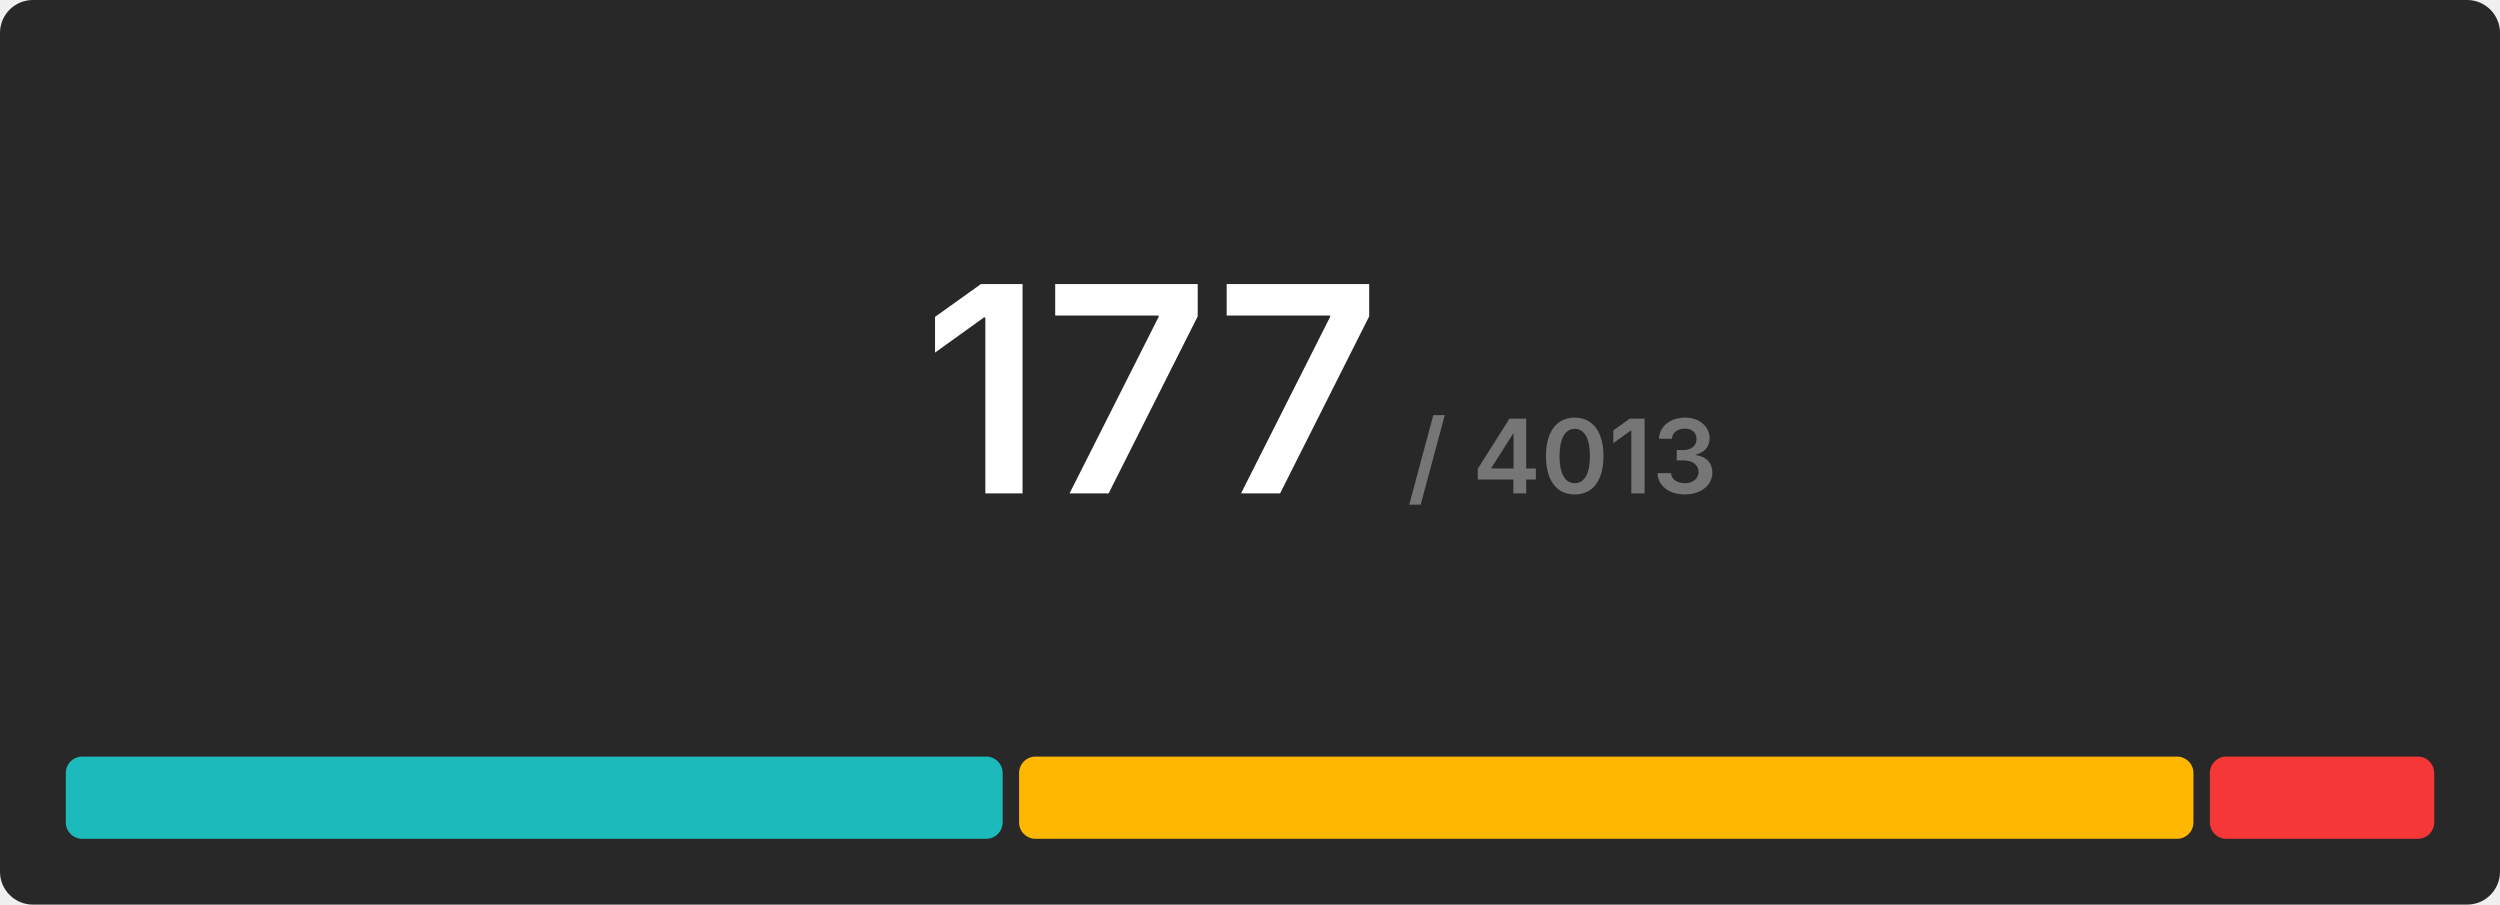
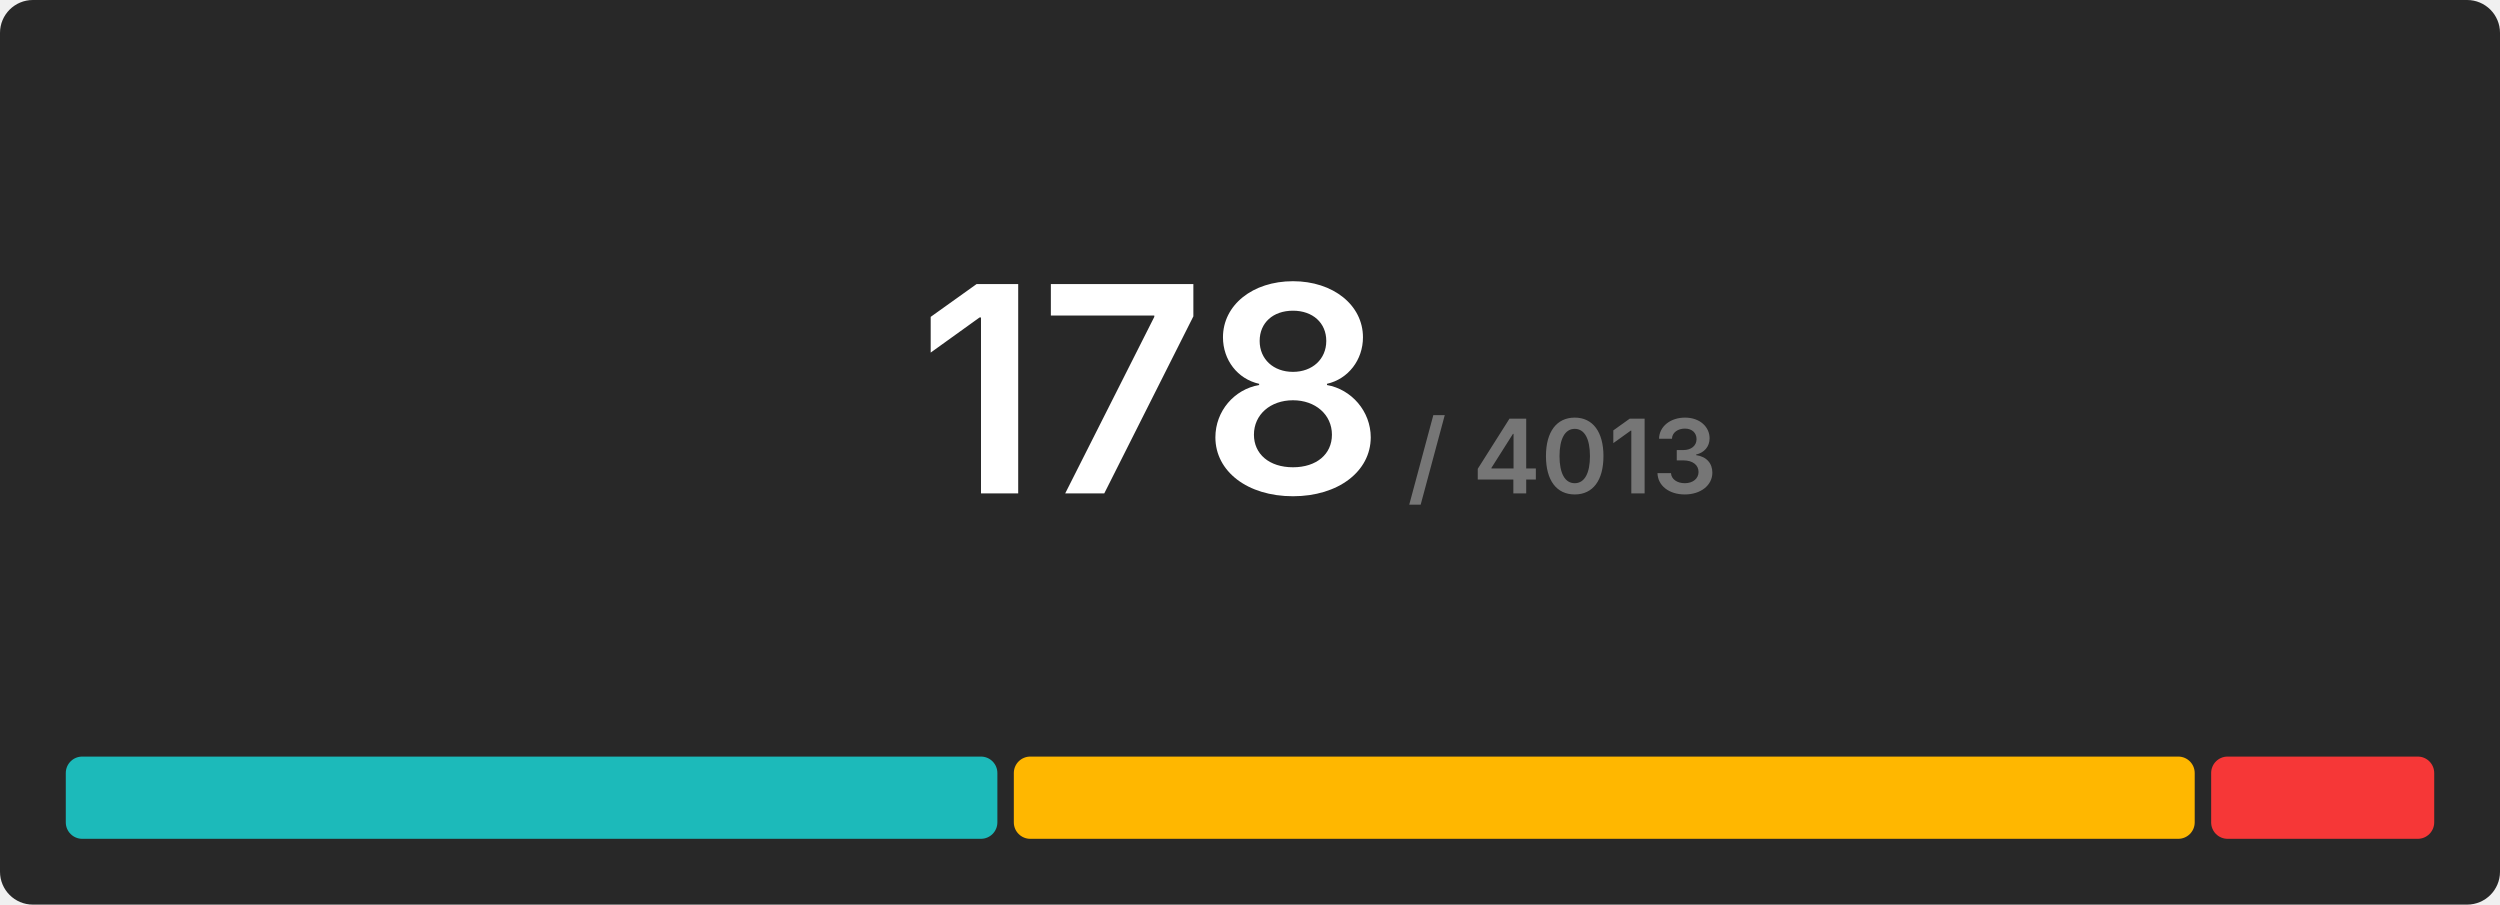
<svg xmlns="http://www.w3.org/2000/svg" width="608" height="220" viewBox="0 0 608 220">
  <rect x="0" y="0" width="608" height="220" rx="8" fill="#282828" />
  <g transform="translate(280, 120)" text-anchor="middle">
-     <text font-size="70" font-weight="600" font-family="Inter, Arial, Helvetica, sans-serif" fill="#ffffff" dominant-baseline="end">177</text>
+     <text font-size="70" font-weight="600" font-family="Inter, Arial, Helvetica, sans-serif" fill="#ffffff" dominant-baseline="end">178</text>
    <text font-size="25" font-weight="600" font-family="Inter, Arial, Helvetica, sans-serif" fill="#767676" dominant-baseline="end" dx="100">/ 4013</text>
  </g>
  <g transform="translate(16, 184)">
-     <rect x="0" y="0" width="227.842" height="20" fill="#1cbaba" rx="4" />
-     <rect x="231.842" y="0" width="285.605" height="20" fill="#ffb700" rx="4" />
-     <rect x="521.446" y="0" width="54.554" height="20" fill="#f63737" rx="4" />
+     <rect x="0" y="0" width="226.562" height="20" fill="#1cbaba" rx="4" />
+     <rect x="230.562" y="0" width="287.191" height="20" fill="#ffb700" rx="4" />
+     <rect x="521.753" y="0" width="54.247" height="20" fill="#f63737" rx="4" />
  </g>
</svg>
